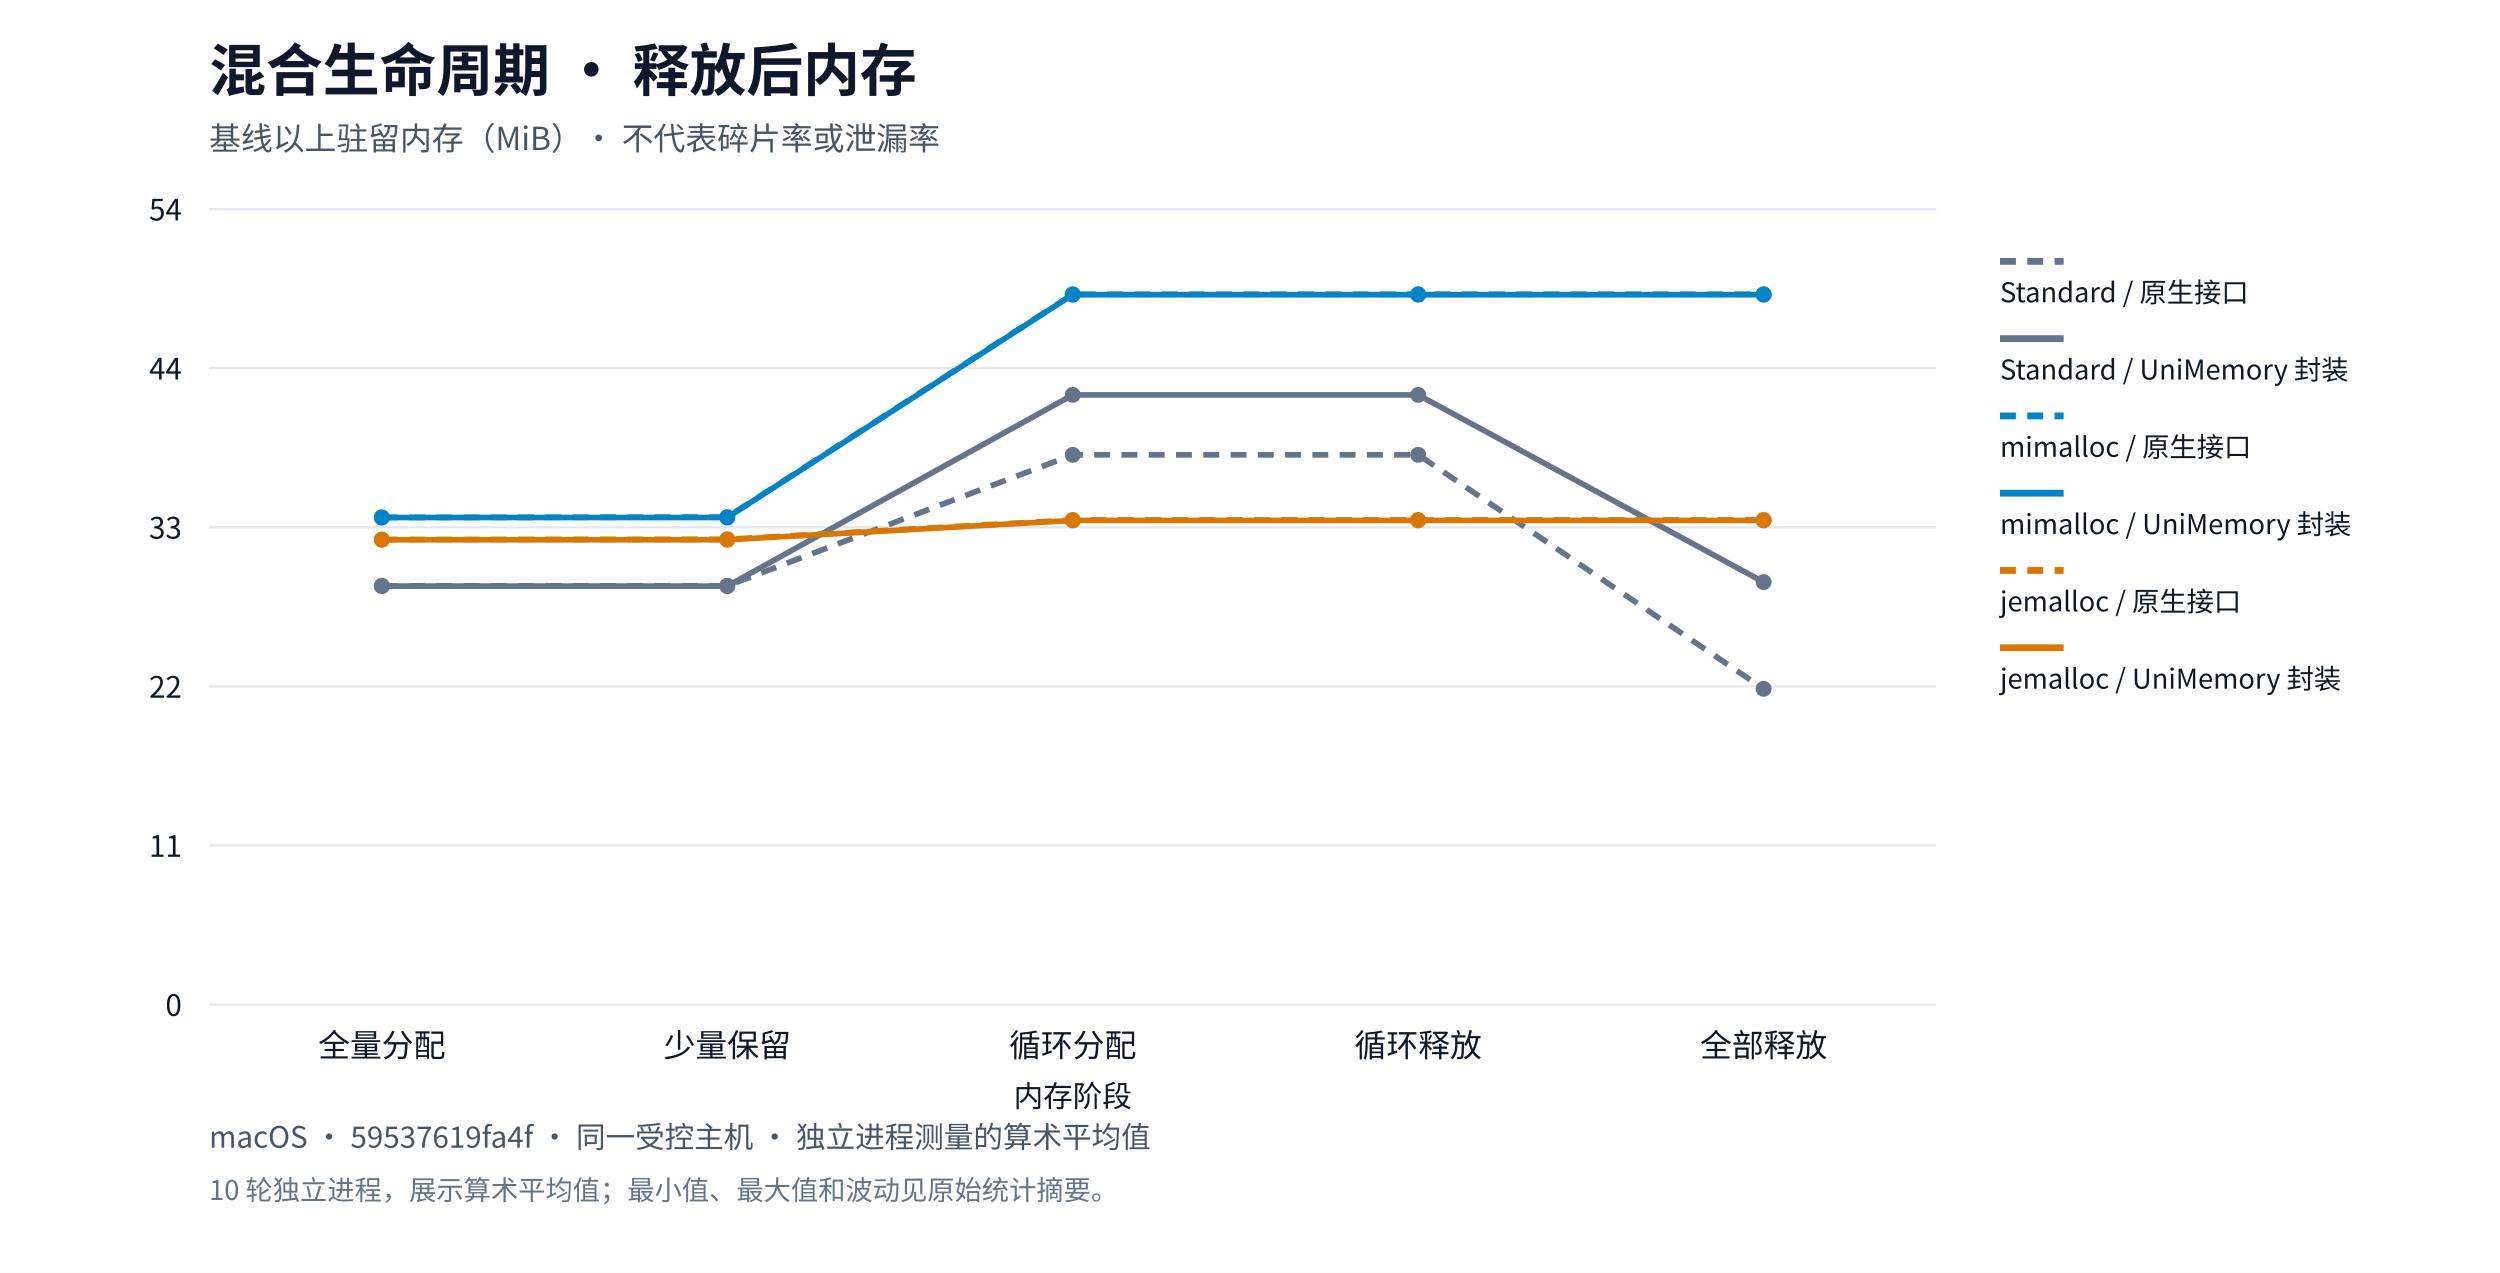
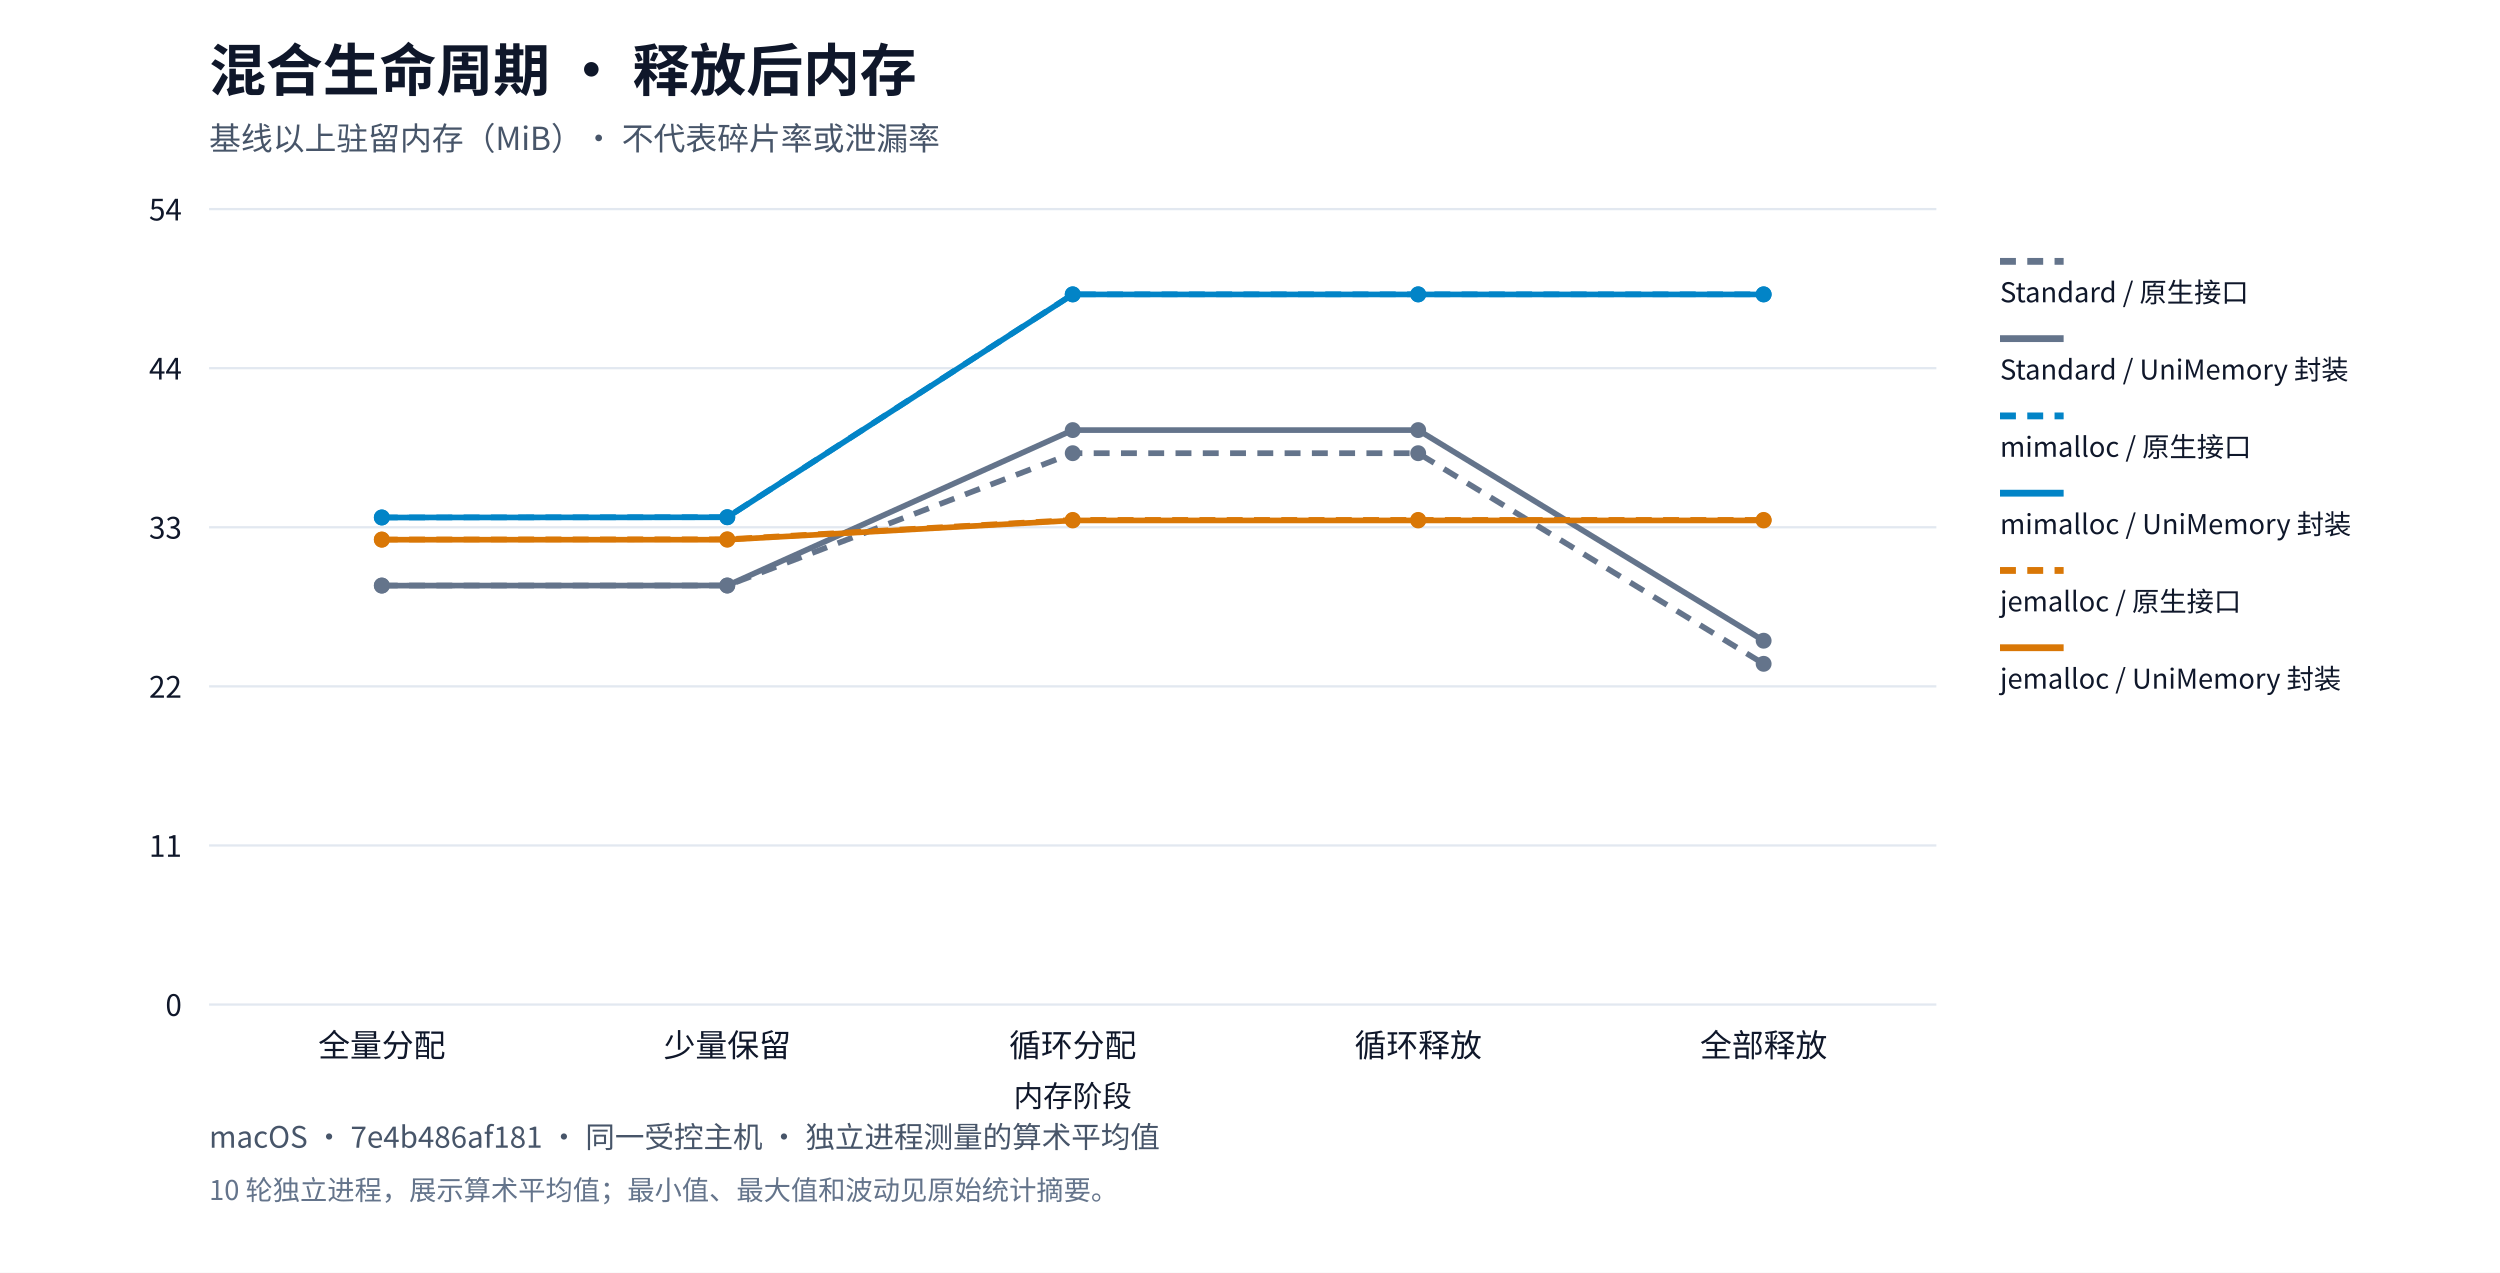
<svg xmlns="http://www.w3.org/2000/svg" xml:lang="zh-CN" viewBox="0 0 1100 560" role="img">
  <rect width="1100" height="560" fill="#ffffff" />
  <g font-family="system-ui,Segoe UI,Microsoft YaHei,PingFang SC,Noto Sans CJK SC,sans-serif" fill="#0f172a">
    <text x="92" y="40" font-size="25" font-weight="650">混合生命周期 · 释放后内存</text>
    <text x="92" y="66" font-size="14" fill="#475569">基线以上驻留内存（MiB）· 不代表碎片率或泄漏率</text>
    <path d="M92,442.0h760" stroke="#e2e8f0" />
    <text x="80" y="447.0" text-anchor="end" font-size="13">0</text>
    <path d="M92,372.0h760" stroke="#e2e8f0" />
    <text x="80" y="377.0" text-anchor="end" font-size="13">11</text>
    <path d="M92,302.0h760" stroke="#e2e8f0" />
    <text x="80" y="307.0" text-anchor="end" font-size="13">22</text>
    <path d="M92,232.0h760" stroke="#e2e8f0" />
    <text x="80" y="237.0" text-anchor="end" font-size="13">33</text>
    <path d="M92,162.0h760" stroke="#e2e8f0" />
    <text x="80" y="167.0" text-anchor="end" font-size="13">44</text>
    <path d="M92,92.0h760" stroke="#e2e8f0" />
    <text x="80" y="97.0" text-anchor="end" font-size="13">54</text>
    <text x="168.0" y="465" text-anchor="middle" font-size="14">全量分配</text>
    <text x="320.0" y="465" text-anchor="middle" font-size="14">少量保留</text>
    <text x="472.0" y="465" text-anchor="middle" font-size="14">循环分配</text>
    <text x="624.0" y="465" text-anchor="middle" font-size="14">循环释放</text>
    <text x="776.0" y="465" text-anchor="middle" font-size="14">全部释放</text>
-     <circle cx="168.0" cy="257.756" r="3.5" fill="#64748b" />
-     <circle cx="320.0" cy="257.746" r="3.5" fill="#64748b" />
-     <circle cx="472.0" cy="200.129" r="3.5" fill="#64748b" />
-     <circle cx="624.0" cy="200.129" r="3.5" fill="#64748b" />
-     <circle cx="776.0" cy="303.095" r="3.5" fill="#64748b" />
-     <polyline points="168.0,257.756 320.0,257.746 472.0,200.129 624.0,200.129 776.0,303.095" fill="none" stroke="#64748b" stroke-width="2.5" stroke-dasharray="7 5" />
+     <circle cx="168.0" cy="257.629" r="3.5" fill="#64748b" />
+     <circle cx="320.0" cy="257.629" r="3.5" fill="#64748b" />
+     <circle cx="472.0" cy="199.407" r="3.5" fill="#64748b" />
+     <circle cx="624.0" cy="199.407" r="3.5" fill="#64748b" />
+     <circle cx="776.0" cy="292.08" r="3.5" fill="#64748b" />
+     <polyline points="168.0,257.629 320.0,257.629 472.0,199.407 624.0,199.407 776.0,292.08" fill="none" stroke="#64748b" stroke-width="2.5" stroke-dasharray="7 5" />
    <path d="M880,115h28" stroke="#64748b" stroke-width="3" stroke-dasharray="7 5" />
    <text x="880" y="133" font-size="12">Standard / 原生接口</text>
-     <circle cx="168.0" cy="257.887" r="3.5" fill="#64748b" />
-     <circle cx="320.0" cy="257.887" r="3.5" fill="#64748b" />
-     <circle cx="472.0" cy="173.754" r="3.5" fill="#64748b" />
-     <circle cx="624.0" cy="173.754" r="3.5" fill="#64748b" />
-     <circle cx="776.0" cy="256.127" r="3.5" fill="#64748b" />
-     <polyline points="168.0,257.887 320.0,257.887 472.0,173.754 624.0,173.754 776.0,256.127" fill="none" stroke="#64748b" stroke-width="2.5" />
+     <circle cx="168.0" cy="257.67" r="3.5" fill="#64748b" />
+     <circle cx="320.0" cy="257.629" r="3.5" fill="#64748b" />
+     <circle cx="472.0" cy="189.241" r="3.5" fill="#64748b" />
+     <circle cx="624.0" cy="189.241" r="3.5" fill="#64748b" />
+     <circle cx="776.0" cy="281.914" r="3.5" fill="#64748b" />
+     <polyline points="168.0,257.67 320.0,257.629 472.0,189.241 624.0,189.241 776.0,281.914" fill="none" stroke="#64748b" stroke-width="2.5" />
    <path d="M880,149h28" stroke="#64748b" stroke-width="3" />
    <text x="880" y="167" font-size="12">Standard / UniMemory 封装</text>
-     <circle cx="168.0" cy="227.69" r="3.5" fill="#0284c7" />
-     <circle cx="320.0" cy="227.55" r="3.5" fill="#0284c7" />
+     <circle cx="168.0" cy="227.684" r="3.5" fill="#0284c7" />
+     <circle cx="320.0" cy="227.553" r="3.5" fill="#0284c7" />
    <circle cx="472.0" cy="129.5" r="3.5" fill="#0284c7" />
    <circle cx="624.0" cy="129.5" r="3.5" fill="#0284c7" />
    <circle cx="776.0" cy="129.5" r="3.5" fill="#0284c7" />
-     <polyline points="168.0,227.69 320.0,227.55 472.0,129.5 624.0,129.5 776.0,129.5" fill="none" stroke="#0284c7" stroke-width="2.5" stroke-dasharray="7 5" />
+     <polyline points="168.0,227.684 320.0,227.553 472.0,129.5 624.0,129.5 776.0,129.5" fill="none" stroke="#0284c7" stroke-width="2.5" stroke-dasharray="7 5" />
    <path d="M880,183h28" stroke="#0284c7" stroke-width="3" stroke-dasharray="7 5" />
    <text x="880" y="201" font-size="12">mimalloc / 原生接口</text>
-     <circle cx="168.0" cy="227.7" r="3.5" fill="#0284c7" />
-     <circle cx="320.0" cy="227.7" r="3.5" fill="#0284c7" />
-     <circle cx="472.0" cy="129.651" r="3.5" fill="#0284c7" />
-     <circle cx="624.0" cy="129.651" r="3.5" fill="#0284c7" />
-     <circle cx="776.0" cy="129.651" r="3.5" fill="#0284c7" />
-     <polyline points="168.0,227.7 320.0,227.7 472.0,129.651 624.0,129.651 776.0,129.651" fill="none" stroke="#0284c7" stroke-width="2.5" />
+     <circle cx="168.0" cy="227.694" r="3.5" fill="#0284c7" />
+     <circle cx="320.0" cy="227.603" r="3.5" fill="#0284c7" />
+     <circle cx="472.0" cy="129.55" r="3.5" fill="#0284c7" />
+     <circle cx="624.0" cy="129.55" r="3.5" fill="#0284c7" />
+     <circle cx="776.0" cy="129.55" r="3.5" fill="#0284c7" />
+     <polyline points="168.0,227.694 320.0,227.603 472.0,129.55 624.0,129.55 776.0,129.55" fill="none" stroke="#0284c7" stroke-width="2.5" />
    <path d="M880,217h28" stroke="#0284c7" stroke-width="3" />
    <text x="880" y="235" font-size="12">mimalloc / UniMemory 封装</text>
-     <circle cx="168.0" cy="237.394" r="3.5" fill="#d97706" />
-     <circle cx="320.0" cy="237.293" r="3.5" fill="#d97706" />
-     <circle cx="472.0" cy="228.786" r="3.5" fill="#d97706" />
-     <circle cx="624.0" cy="228.786" r="3.5" fill="#d97706" />
-     <circle cx="776.0" cy="228.786" r="3.5" fill="#d97706" />
-     <polyline points="168.0,237.394 320.0,237.293 472.0,228.786 624.0,228.786 776.0,228.786" fill="none" stroke="#d97706" stroke-width="2.5" stroke-dasharray="7 5" />
+     <circle cx="168.0" cy="237.377" r="3.5" fill="#d97706" />
+     <circle cx="320.0" cy="237.277" r="3.5" fill="#d97706" />
+     <circle cx="472.0" cy="228.76" r="3.5" fill="#d97706" />
+     <circle cx="624.0" cy="228.76" r="3.5" fill="#d97706" />
+     <circle cx="776.0" cy="228.76" r="3.5" fill="#d97706" />
+     <polyline points="168.0,237.377 320.0,237.277 472.0,228.76 624.0,228.76 776.0,228.76" fill="none" stroke="#d97706" stroke-width="2.5" stroke-dasharray="7 5" />
    <path d="M880,251h28" stroke="#d97706" stroke-width="3" stroke-dasharray="7 5" />
    <text x="880" y="269" font-size="12">jemalloc / 原生接口</text>
-     <circle cx="168.0" cy="237.494" r="3.5" fill="#d97706" />
-     <circle cx="320.0" cy="237.494" r="3.5" fill="#d97706" />
-     <circle cx="472.0" cy="228.988" r="3.5" fill="#d97706" />
-     <circle cx="624.0" cy="228.988" r="3.5" fill="#d97706" />
-     <circle cx="776.0" cy="228.988" r="3.5" fill="#d97706" />
-     <polyline points="168.0,237.494 320.0,237.494 472.0,228.988 624.0,228.988 776.0,228.988" fill="none" stroke="#d97706" stroke-width="2.5" />
+     <circle cx="168.0" cy="237.468" r="3.5" fill="#d97706" />
+     <circle cx="320.0" cy="237.468" r="3.5" fill="#d97706" />
+     <circle cx="472.0" cy="229.001" r="3.5" fill="#d97706" />
+     <circle cx="624.0" cy="229.001" r="3.5" fill="#d97706" />
+     <circle cx="776.0" cy="229.001" r="3.5" fill="#d97706" />
+     <polyline points="168.0,237.468 320.0,237.468 472.0,229.001 624.0,229.001 776.0,229.001" fill="none" stroke="#d97706" stroke-width="2.5" />
    <path d="M880,285h28" stroke="#d97706" stroke-width="3" />
    <text x="880" y="303" font-size="12">jemalloc / UniMemory 封装</text>
    <text x="472" y="487" text-anchor="middle" font-size="13">内存阶段</text>
-     <text x="92" y="505" font-size="13" fill="#475569">macOS · 59537619fa4f · 同一受控主机 · 独立进程测量的算术平均值</text>
+     <text x="92" y="505" font-size="13" fill="#475569">macOS · 7e4b486af181 · 同一受控主机 · 独立进程测量的算术平均值</text>
    <text x="92" y="528" font-size="12" fill="#64748b">10 轮独立进程，展示算术平均值；最小值、最大值和波动见原始统计摘要。</text>
  </g>
</svg>
